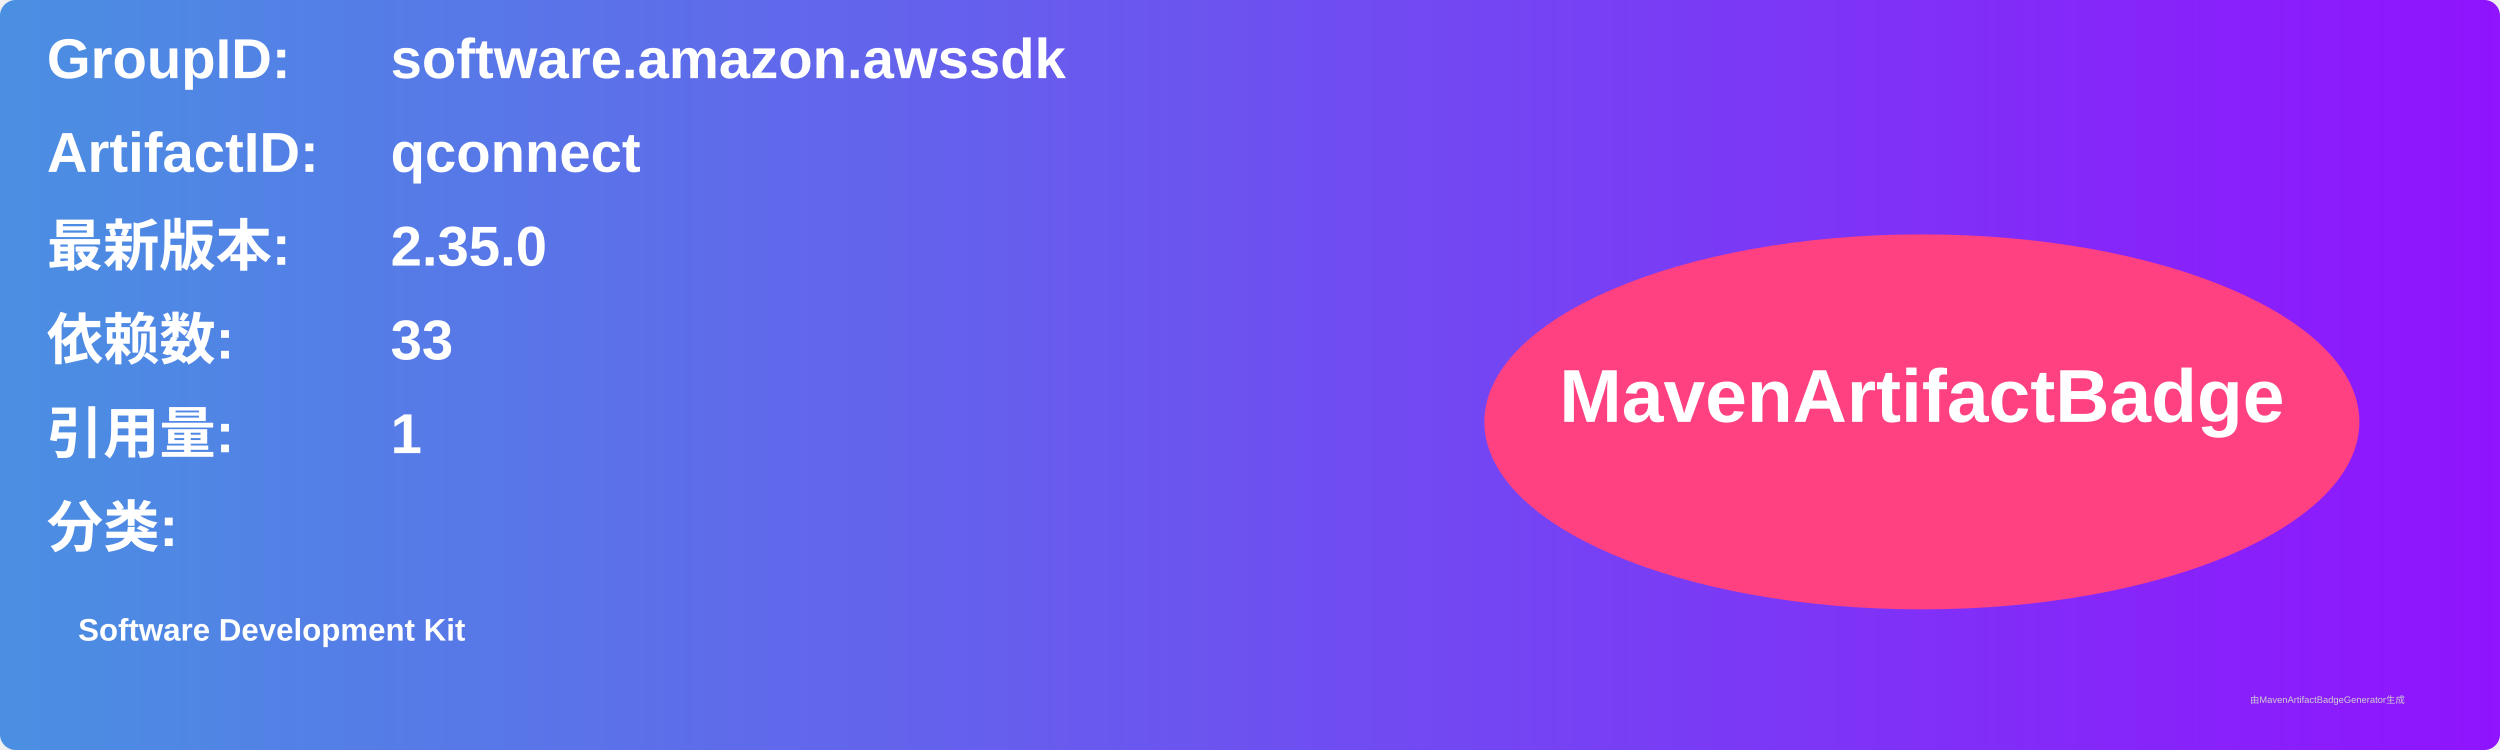
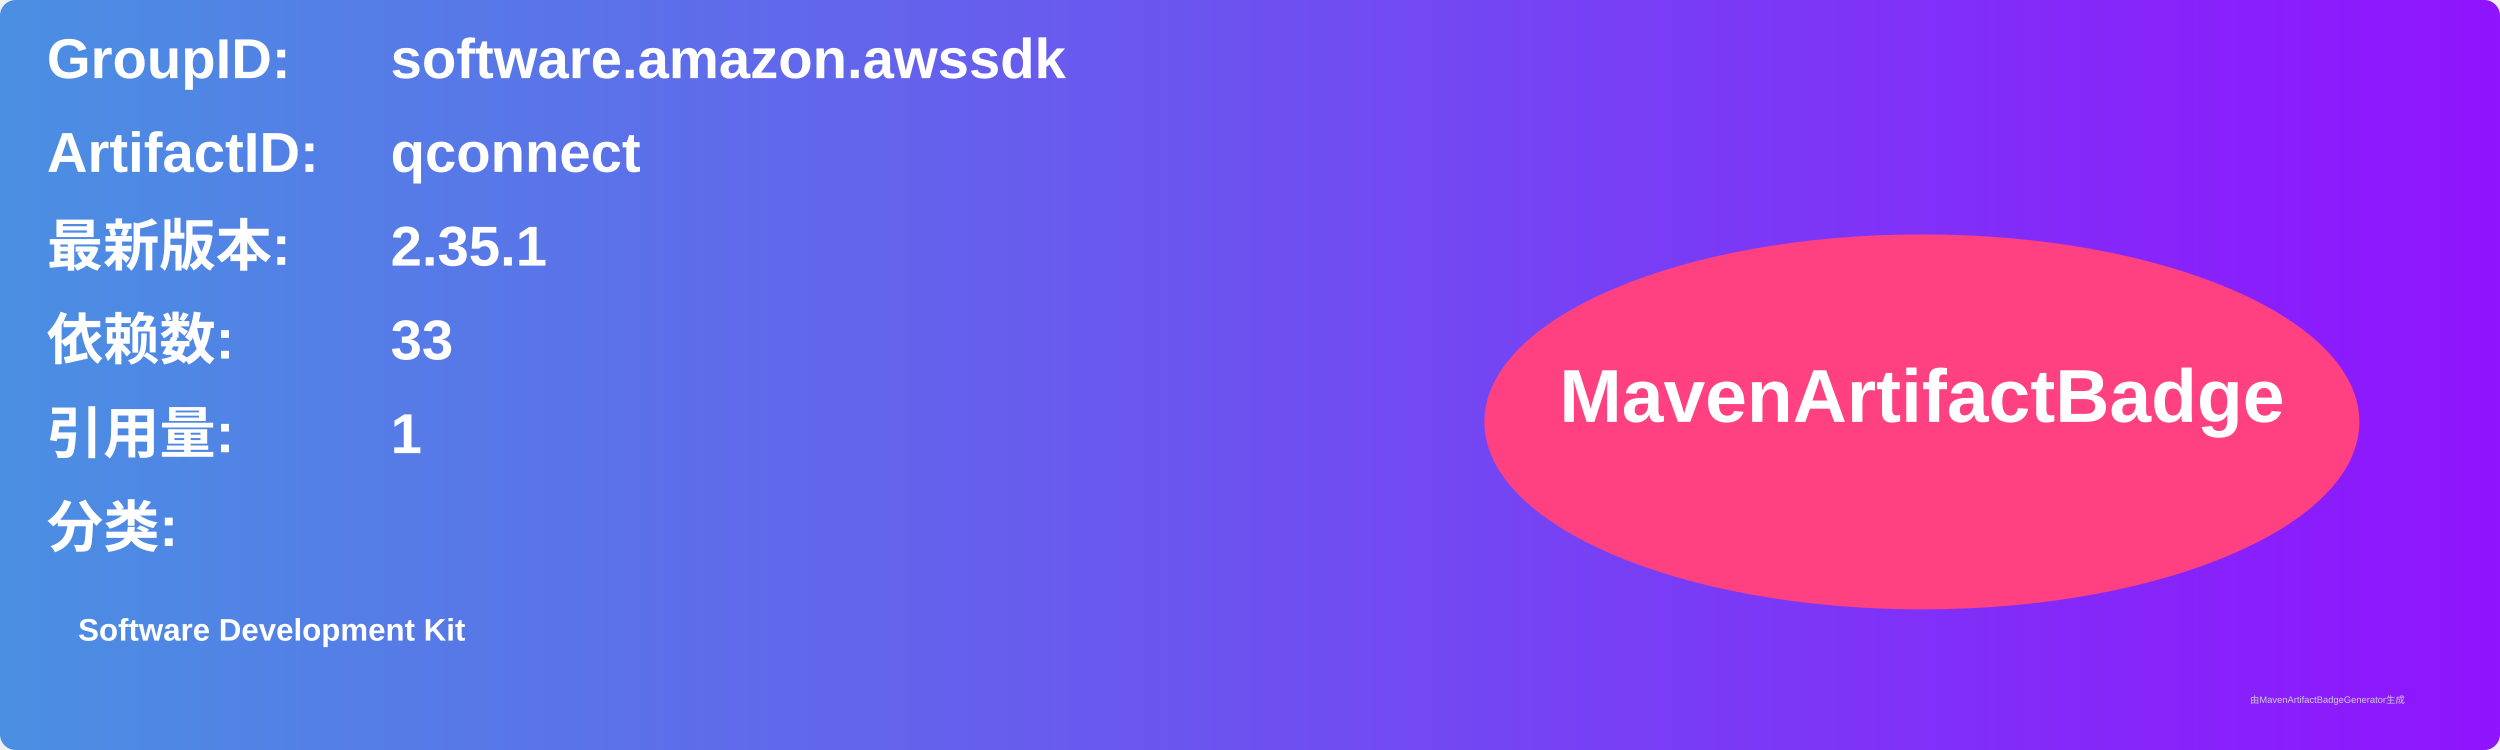
<svg xmlns="http://www.w3.org/2000/svg" width="800" height="240" viewBox="0 0 800 240">
  <linearGradient id="grad" x1="0%" y1="0%" x2="100%" y2="0%">
    <stop offset="0%" stop-color="#4a90e2" />
    <stop offset="100%" stop-color="#9013fe" />
  </linearGradient>
  <rect width="100%" height="100%" rx="5" ry="5" fill="url(#grad)" />
  <g transform="translate(15, 15)">
    <text x="0" y="10" font-family="Arial" font-size="18" fill="white" font-weight="bold" width="260">GroupID:</text>
    <text x="110" y="10" font-family="Arial" font-size="18" fill="white" font-weight="bold" width="460">software.amazon.awssdk</text>
    <text x="0" y="40" font-family="Arial" font-size="18" fill="white" font-weight="bold" width="260">ArtifactID:</text>
    <text x="110" y="40" font-family="Arial" font-size="18" fill="white" font-weight="bold" width="460">qconnect</text>
    <text x="0" y="70" font-family="Arial" font-size="18" fill="white" font-weight="bold">最新版本:</text>
    <text x="110" y="70" font-family="Arial" font-size="18" fill="white" font-weight="bold">
-       <tspan font-weight="bold">2.35.0</tspan>
+       <tspan font-weight="bold">2.35.1</tspan>
    </text>
    <text x="0" y="100" font-family="Arial" font-size="18" fill="white" font-weight="bold">依赖数: </text>
    <text x="110" y="100" font-family="Arial" font-size="18" fill="white">
      <tspan font-weight="bold">33</tspan>
    </text>
    <text x="0" y="130" font-family="Arial" font-size="18" fill="white" font-weight="bold">引用量: </text>
    <text x="110" y="130" font-family="Arial" font-size="18" fill="white">
      <tspan font-weight="bold">1</tspan>
    </text>
    <text x="0" y="160" font-family="Arial" font-size="18" fill="white" font-weight="bold">分类:</text>
    <text x="10" y="190" font-family="Arial" font-size="10" fill="white">
      <tspan font-weight="bold">Software Development Kit</tspan>
    </text>
    <ellipse cx="600" cy="120" rx="140" ry="60" fill="#ff4081" />
    <text x="600" y="120" text-anchor="middle" font-family="Arial" font-size="24" fill="white" font-weight="bold">MavenArtifactBadge</text>
  </g>
  <text x="720" y="225" font-family="Arial" font-size="3" fill="#d0d0d0">由MavenArtifactBadgeGenerator生成</text>
</svg>
